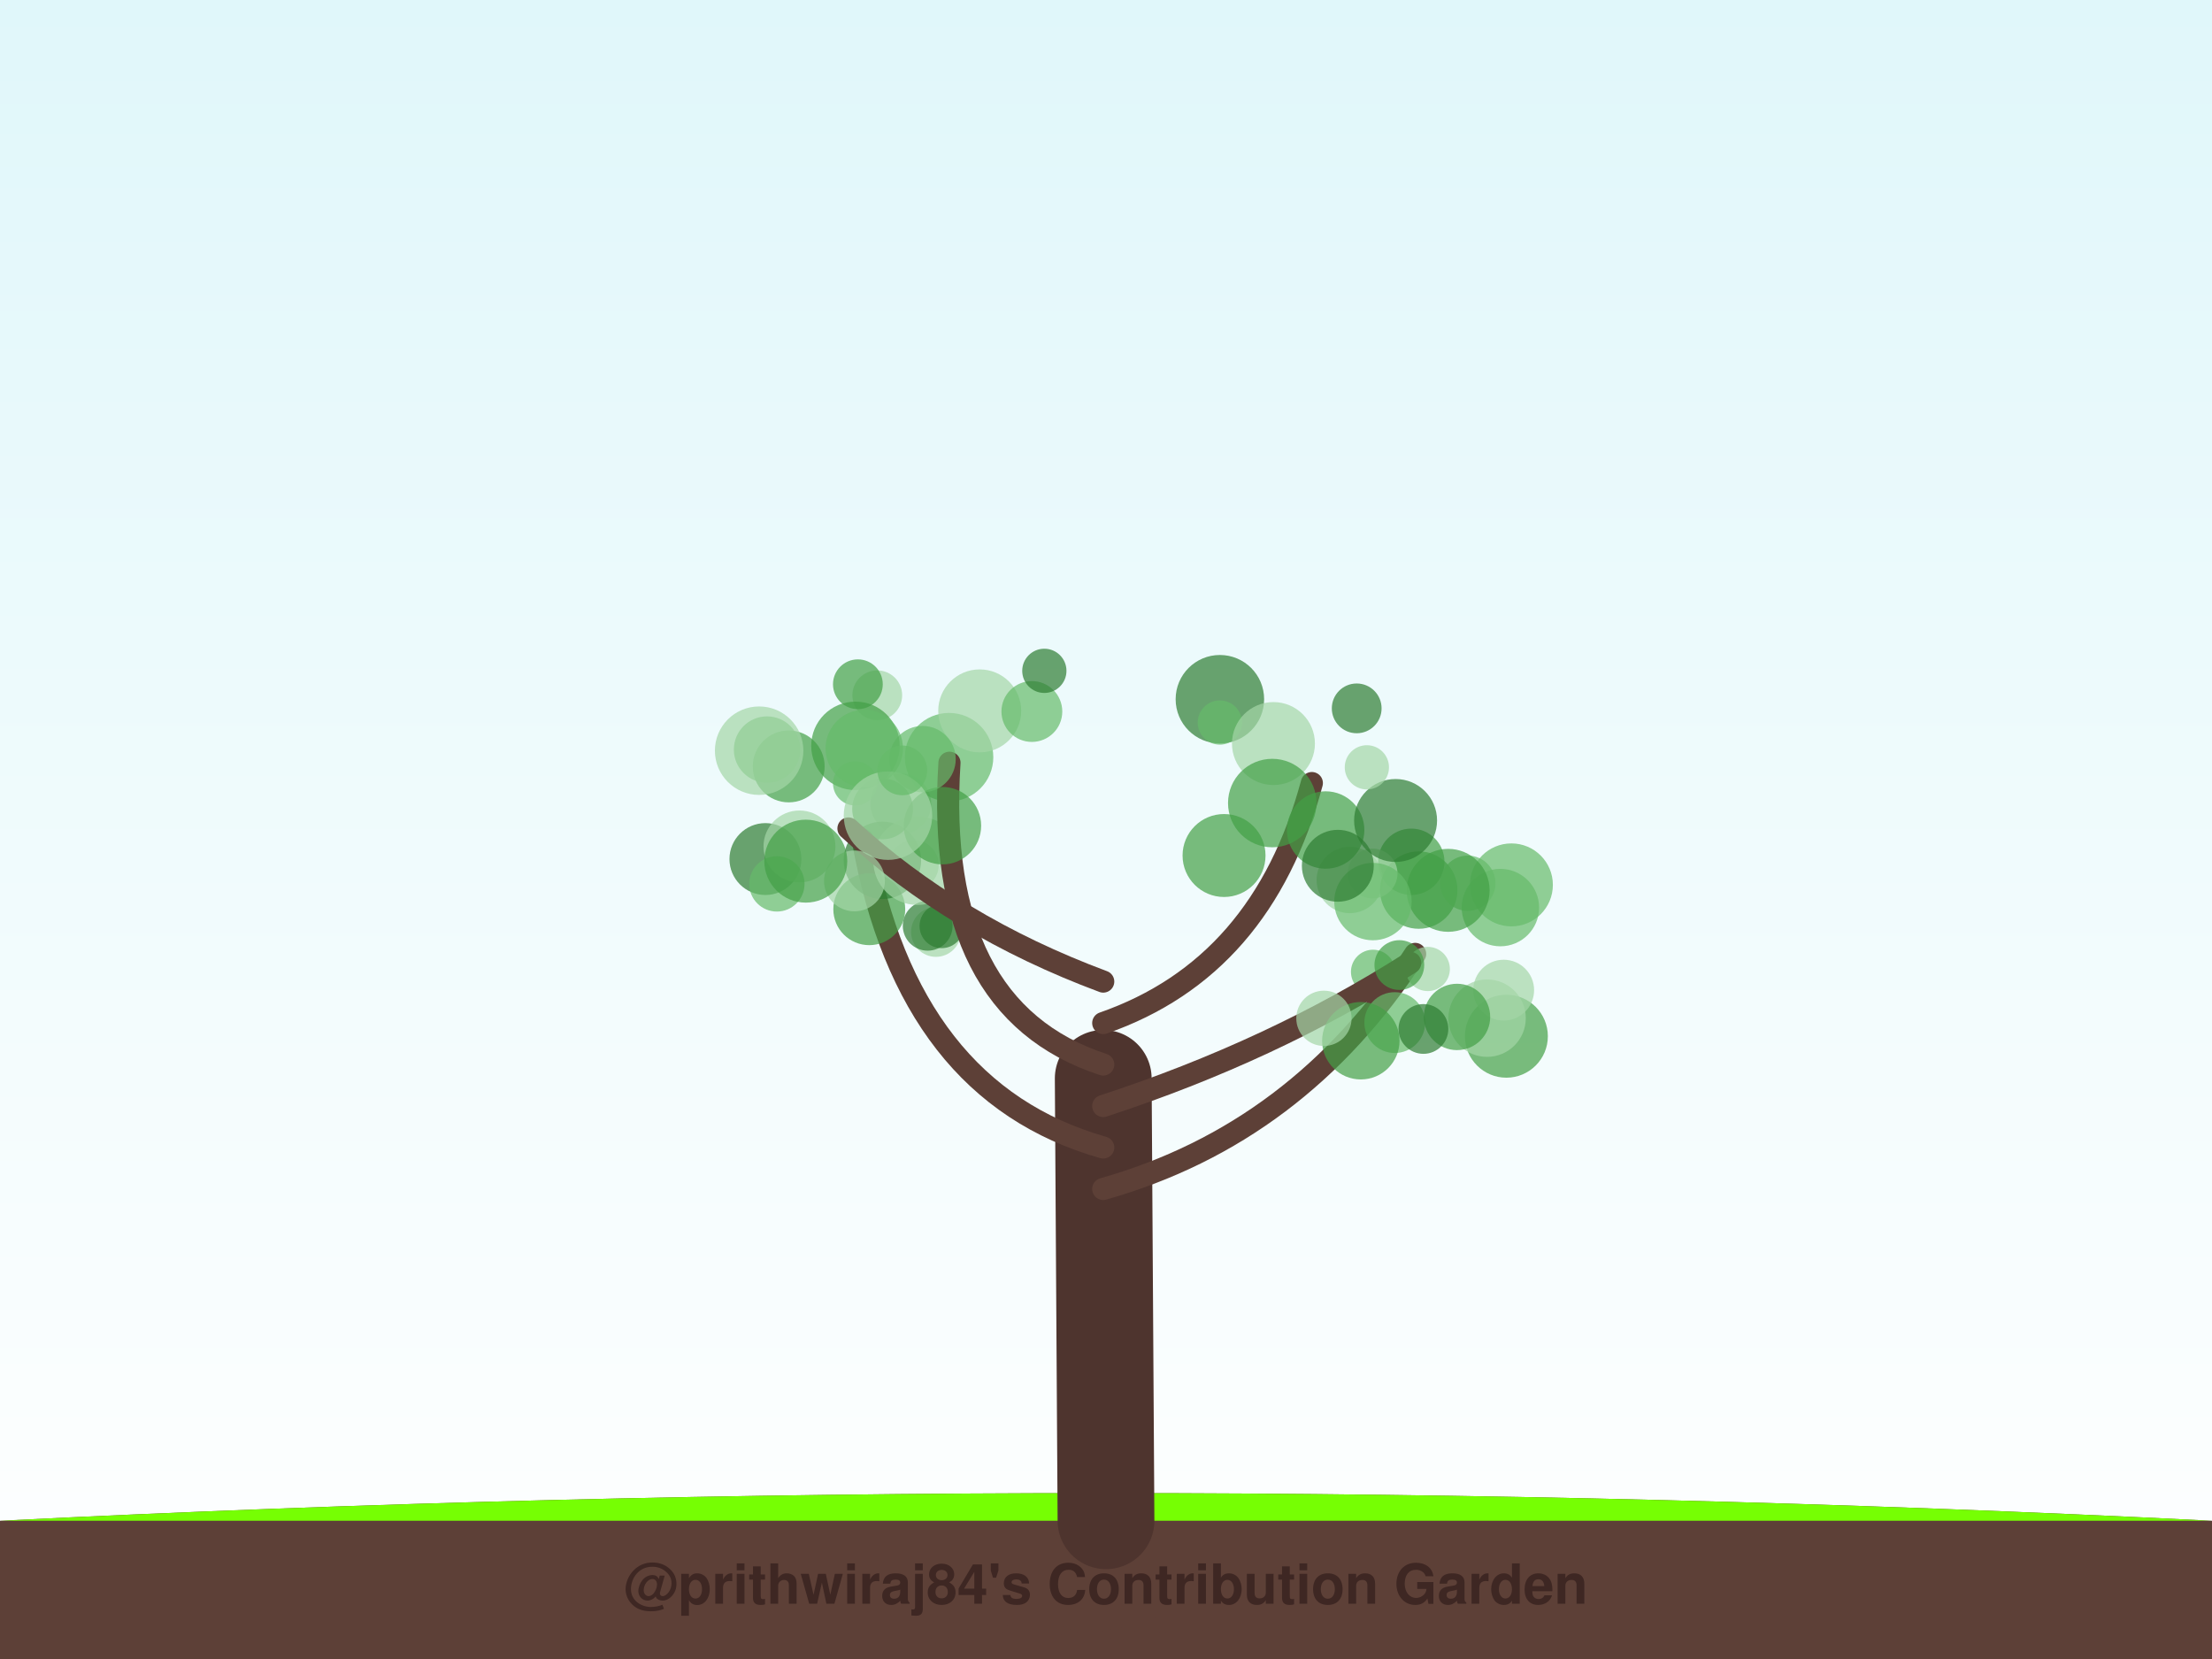
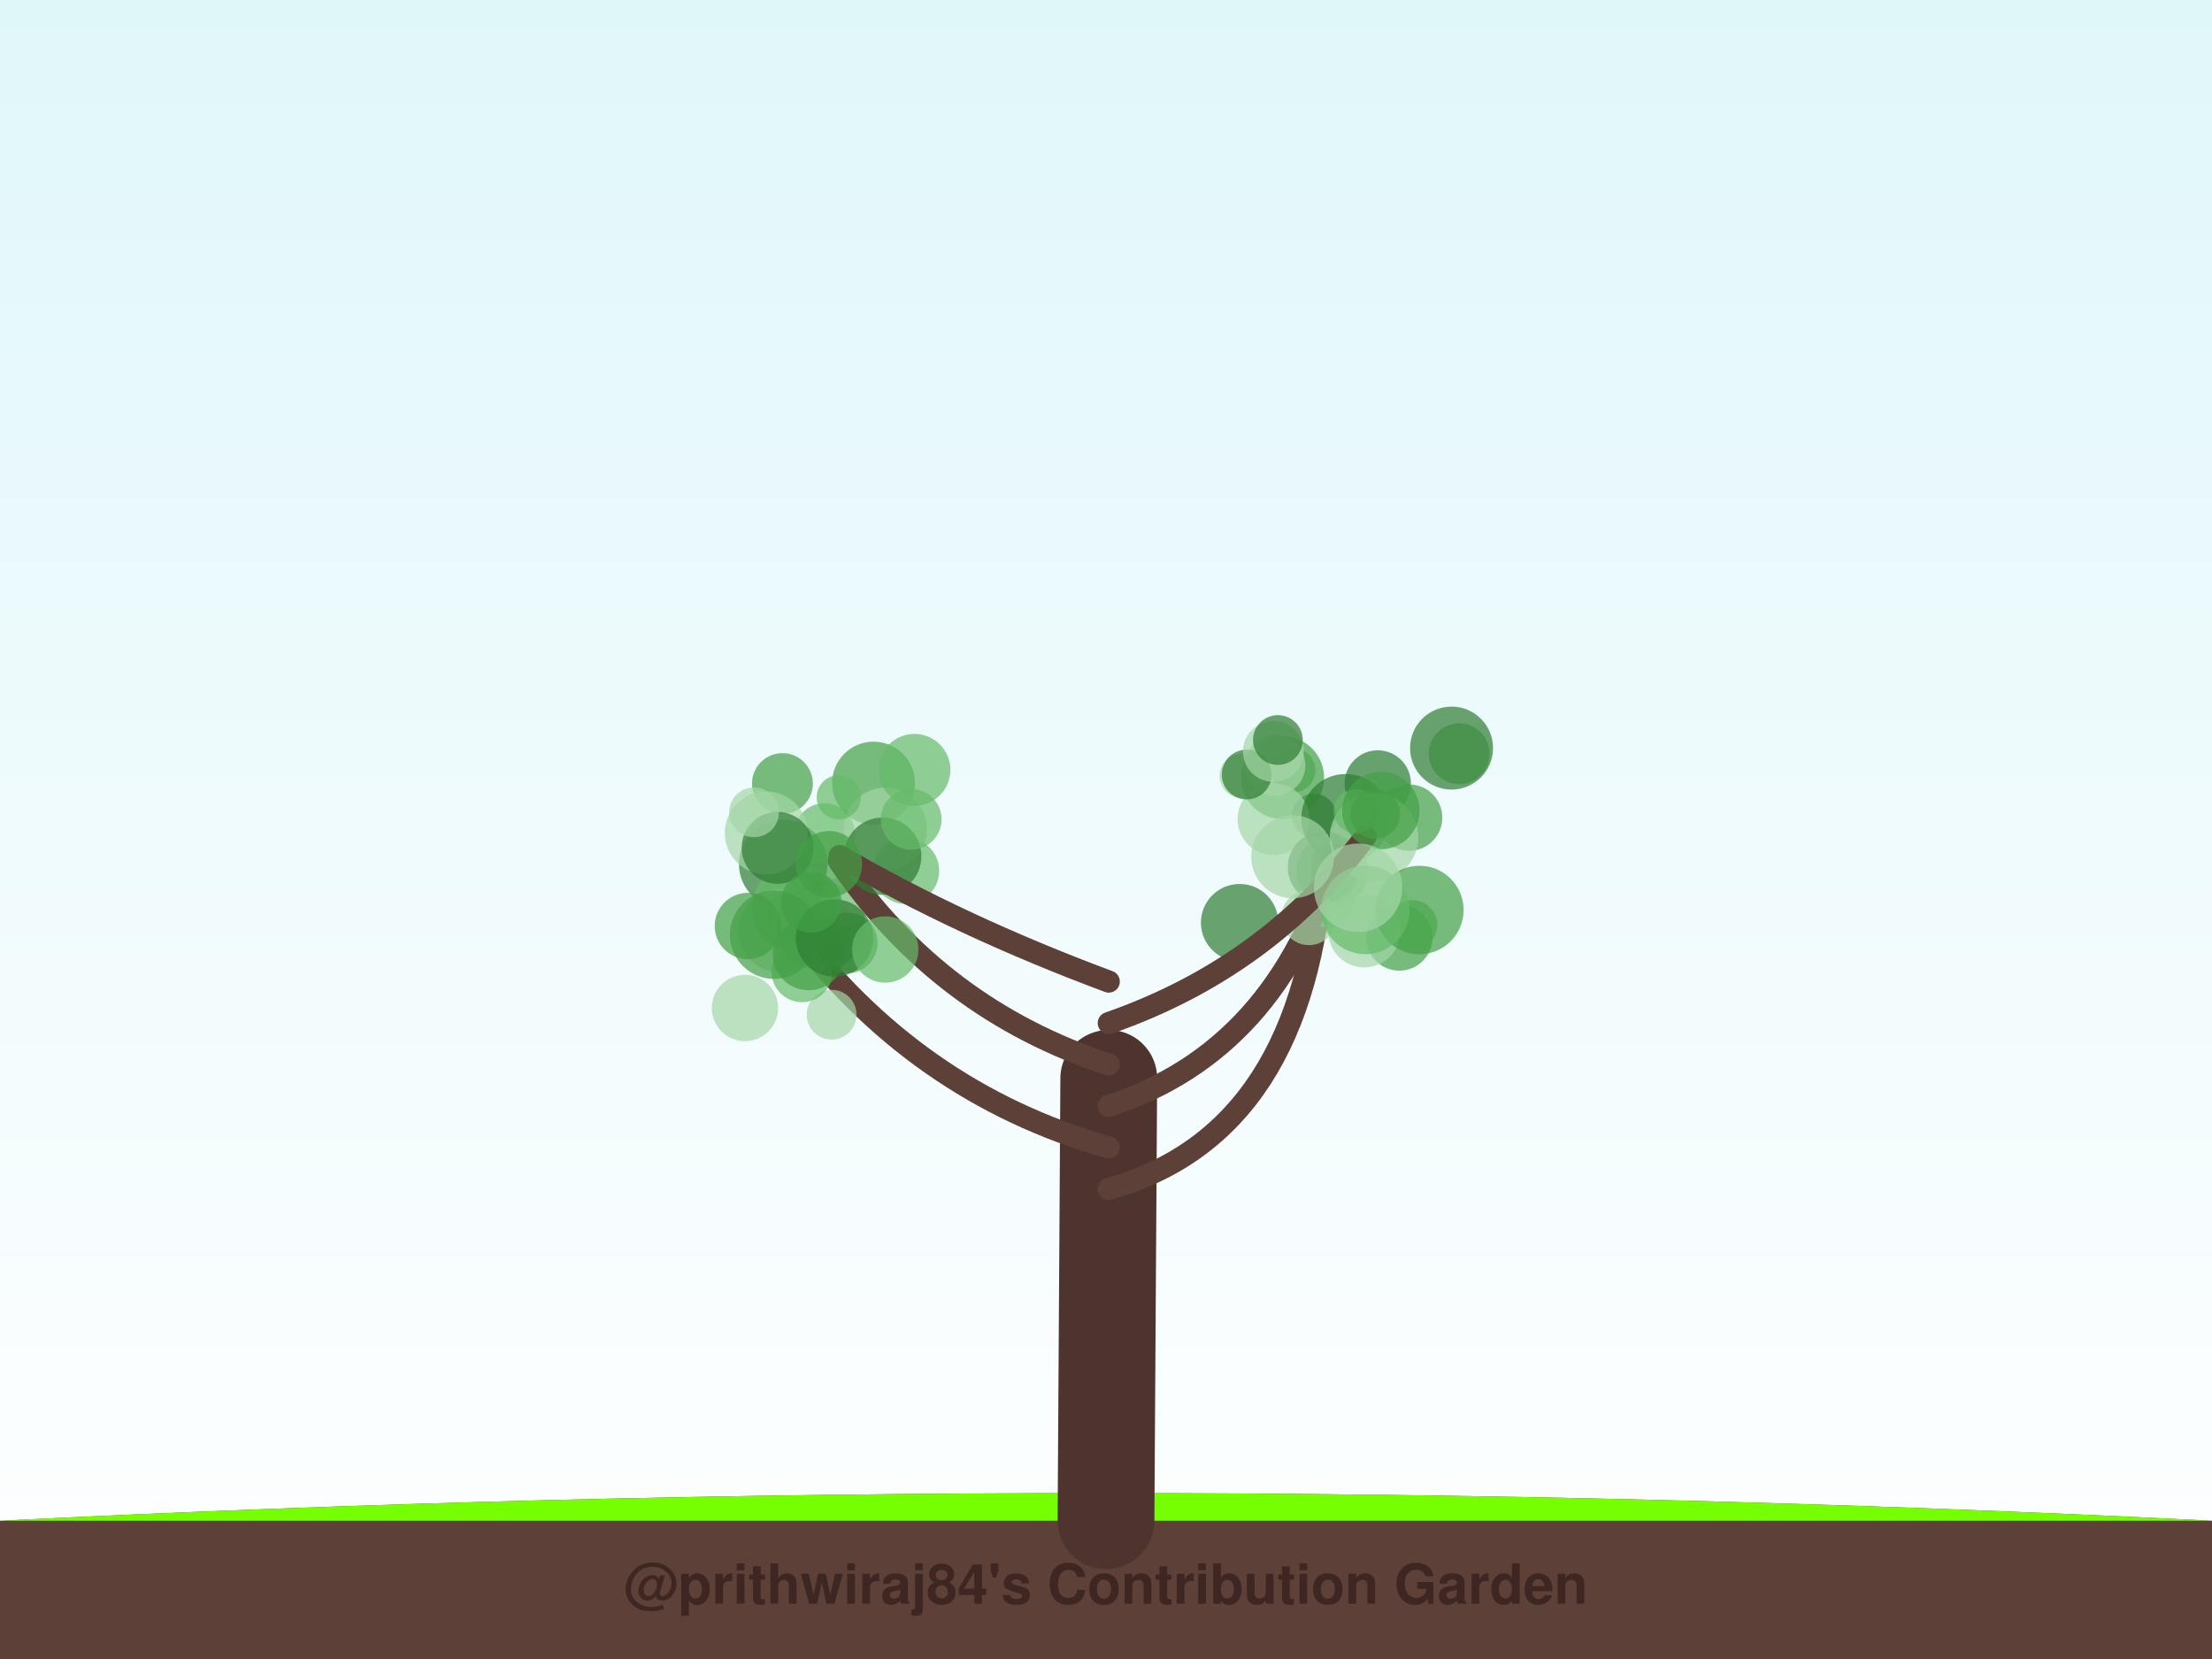
<svg xmlns="http://www.w3.org/2000/svg" width="800" height="600" viewBox="0 0 800 600">
  <defs>
    <linearGradient id="sky" x1="0%" y1="0%" x2="0%" y2="100%">
      <stop offset="0%" style="stop-color:#e0f7fa;stop-opacity:1" />
      <stop offset="100%" style="stop-color:#ffffff;stop-opacity:1" />
    </linearGradient>
    <filter id="glow" x="-20%" y="-20%" width="140%" height="140%">
      <feGaussianBlur stdDeviation="2" result="coloredBlur" />
      <feMerge>
        <feMergeNode in="coloredBlur" />
        <feMergeNode in="SourceGraphic" />
      </feMerge>
    </filter>
  </defs>
  <rect width="100%" height="100%" fill="url(#sky)" />
  <path d="M0,550 Q400,530 800,550 L800,600 L0,600 Z" stroke="#4e342e" stroke-width="0" fill="#5d4037" stroke-linecap="round" stroke-opacity="1.0" />
  <path d="M0,550 Q400,530 800,550" stroke="none" stroke-width="0" fill="#76ff03" stroke-linecap="round" stroke-opacity="0.1" />
-   <path d="M400,550 Q399.5,470.0 399,390" stroke="#4e342e" stroke-width="35" fill="none" stroke-linecap="round" stroke-opacity="1.0" />
-   <path d="M399,430 Q469.625,410 511.807,344.994" stroke="#5d4037" stroke-width="8" fill="none" stroke-linecap="round" stroke-opacity="1.0" />
-   <circle cx="546.618" cy="320.031" r="15" fill="#66bb6a" fill-opacity="0.7" />
-   <circle cx="516.37" cy="350.445" r="8" fill="#a5d6a7" fill-opacity="0.7" />
-   <circle cx="544.803" cy="374.762" r="15" fill="#43a047" fill-opacity="0.7" />
-   <circle cx="510.412" cy="311.678" r="12" fill="#43a047" fill-opacity="0.7" />
-   <circle cx="488.162" cy="318.26" r="12" fill="#a5d6a7" fill-opacity="0.7" />
-   <circle cx="513.105" cy="321.912" r="14" fill="#43a047" fill-opacity="0.7" />
-   <circle cx="542.635" cy="328.244" r="14" fill="#66bb6a" fill-opacity="0.7" />
-   <circle cx="496.59" cy="351.475" r="8" fill="#66bb6a" fill-opacity="0.7" />
-   <circle cx="537.821" cy="368.234" r="14" fill="#a5d6a7" fill-opacity="0.7" />
-   <circle cx="530.852" cy="319.434" r="10" fill="#66bb6a" fill-opacity="0.7" />
-   <path d="M399,415 Q328.375,395 312.038,303.693" stroke="#5d4037" stroke-width="8" fill="none" stroke-linecap="round" stroke-opacity="1.0" />
-   <circle cx="330.496" cy="312.835" r="9" fill="#a5d6a7" fill-opacity="0.7" />
-   <circle cx="325.809" cy="290.711" r="11" fill="#a5d6a7" fill-opacity="0.7" />
-   <circle cx="285.246" cy="277.187" r="13" fill="#43a047" fill-opacity="0.7" />
-   <circle cx="314.382" cy="328.826" r="13" fill="#43a047" fill-opacity="0.7" />
-   <circle cx="343.244" cy="273.839" r="16" fill="#66bb6a" fill-opacity="0.7" />
-   <circle cx="338.502" cy="337.057" r="9" fill="#a5d6a7" fill-opacity="0.7" />
-   <circle cx="319.13" cy="311.155" r="14" fill="#2e7d32" fill-opacity="0.7" />
-   <circle cx="335.515" cy="334.825" r="9" fill="#2e7d32" fill-opacity="0.7" />
-   <circle cx="340.569" cy="334.916" r="8" fill="#2e7d32" fill-opacity="0.7" />
-   <circle cx="331.829" cy="311.288" r="16" fill="#a5d6a7" fill-opacity="0.7" />
-   <path d="M399,400 Q460.25,380 510.023,348.229" stroke="#5d4037" stroke-width="8" fill="none" stroke-linecap="round" stroke-opacity="1.0" />
-   <circle cx="496.42" cy="315.915" r="9" fill="#a5d6a7" fill-opacity="0.7" />
-   <circle cx="543.829" cy="358.097" r="11" fill="#a5d6a7" fill-opacity="0.7" />
-   <circle cx="506.088" cy="349.029" r="9" fill="#43a047" fill-opacity="0.7" />
-   <circle cx="504.439" cy="369.831" r="11" fill="#66bb6a" fill-opacity="0.7" />
-   <circle cx="526.95" cy="367.791" r="12" fill="#43a047" fill-opacity="0.7" />
-   <circle cx="492.157" cy="376.396" r="14" fill="#43a047" fill-opacity="0.7" />
-   <circle cx="523.743" cy="322.003" r="15" fill="#43a047" fill-opacity="0.7" />
-   <circle cx="496.545" cy="326.068" r="14" fill="#66bb6a" fill-opacity="0.7" />
-   <circle cx="478.817" cy="368.287" r="10" fill="#a5d6a7" fill-opacity="0.7" />
-   <circle cx="514.799" cy="372.135" r="9" fill="#2e7d32" fill-opacity="0.7" />
-   <path d="M399,385 Q337.75,365 343.386,275.852" stroke="#5d4037" stroke-width="8" fill="none" stroke-linecap="round" stroke-opacity="1.0" />
-   <circle cx="317.278" cy="251.46" r="9" fill="#a5d6a7" fill-opacity="0.7" />
-   <circle cx="354.323" cy="257.1" r="15" fill="#a5d6a7" fill-opacity="0.7" />
-   <circle cx="310.264" cy="247.471" r="9" fill="#43a047" fill-opacity="0.7" />
-   <circle cx="340.846" cy="298.62" r="14" fill="#43a047" fill-opacity="0.7" />
-   <circle cx="373.187" cy="257.325" r="11" fill="#66bb6a" fill-opacity="0.7" />
-   <circle cx="333.653" cy="274.546" r="12" fill="#66bb6a" fill-opacity="0.7" />
-   <circle cx="319.204" cy="292.534" r="11" fill="#43a047" fill-opacity="0.7" />
-   <circle cx="377.701" cy="242.616" r="8" fill="#2e7d32" fill-opacity="0.7" />
-   <circle cx="309.389" cy="269.748" r="16" fill="#43a047" fill-opacity="0.7" />
-   <circle cx="309.265" cy="283.312" r="8" fill="#66bb6a" fill-opacity="0.7" />
-   <path d="M399,370 Q456.5,350 474.447,283.208" stroke="#5d4037" stroke-width="8" fill="none" stroke-linecap="round" stroke-opacity="1.0" />
-   <circle cx="441.188" cy="252.885" r="16" fill="#2e7d32" fill-opacity="0.7" />
-   <circle cx="442.692" cy="309.407" r="15" fill="#43a047" fill-opacity="0.7" />
-   <circle cx="441.172" cy="261.315" r="8" fill="#66bb6a" fill-opacity="0.7" />
-   <circle cx="479.436" cy="300.185" r="14" fill="#43a047" fill-opacity="0.7" />
-   <circle cx="483.842" cy="313.12" r="13" fill="#2e7d32" fill-opacity="0.7" />
-   <circle cx="504.734" cy="296.74" r="15" fill="#2e7d32" fill-opacity="0.7" />
-   <circle cx="460.559" cy="268.919" r="15" fill="#a5d6a7" fill-opacity="0.7" />
-   <circle cx="494.349" cy="277.515" r="8" fill="#a5d6a7" fill-opacity="0.7" />
-   <circle cx="460.13" cy="290.433" r="16" fill="#43a047" fill-opacity="0.7" />
-   <circle cx="490.67" cy="256.19" r="9" fill="#2e7d32" fill-opacity="0.7" />
-   <path d="M399,355 Q345.25,335 306.855,299.633" stroke="#5d4037" stroke-width="8" fill="none" stroke-linecap="round" stroke-opacity="1.0" />
-   <circle cx="276.822" cy="310.687" r="13" fill="#2e7d32" fill-opacity="0.7" />
-   <circle cx="309.025" cy="318.591" r="11" fill="#a5d6a7" fill-opacity="0.7" />
-   <circle cx="312.577" cy="270.68" r="14" fill="#66bb6a" fill-opacity="0.7" />
-   <circle cx="321.148" cy="294.996" r="16" fill="#a5d6a7" fill-opacity="0.7" />
-   <circle cx="277.405" cy="271.087" r="12" fill="#66bb6a" fill-opacity="0.7" />
-   <circle cx="289.132" cy="306.131" r="13" fill="#a5d6a7" fill-opacity="0.7" />
-   <circle cx="326.326" cy="278.62" r="9" fill="#66bb6a" fill-opacity="0.7" />
-   <circle cx="274.553" cy="271.496" r="16" fill="#a5d6a7" fill-opacity="0.7" />
-   <circle cx="280.972" cy="319.677" r="10" fill="#66bb6a" fill-opacity="0.7" />
-   <circle cx="291.422" cy="311.446" r="15" fill="#43a047" fill-opacity="0.7" />
+   <path d="M400,550 Q400.5,470.0 401,390" stroke="#4e342e" stroke-width="35" fill="none" stroke-linecap="round" stroke-opacity="1.0" />
+   <path d="M401,430 Q472.296,410 478.661,310.412" stroke="#5d4037" stroke-width="8" fill="none" stroke-linecap="round" stroke-opacity="1.0" />
+   <circle cx="467.728" cy="278.586" r="8" fill="#66bb6a" fill-opacity="0.7" />
+   <circle cx="481.794" cy="315.082" r="13" fill="#66bb6a" fill-opacity="0.7" />
+   <circle cx="475.24" cy="295.033" r="8" fill="#2e7d32" fill-opacity="0.7" />
+   <circle cx="463.869" cy="281.259" r="15" fill="#43a047" fill-opacity="0.7" />
+   <circle cx="449.074" cy="280.592" r="8" fill="#a5d6a7" fill-opacity="0.7" />
+   <circle cx="460.582" cy="296.26" r="13" fill="#a5d6a7" fill-opacity="0.7" />
+   <circle cx="480.71" cy="326.479" r="9" fill="#66bb6a" fill-opacity="0.7" />
+   <circle cx="448.329" cy="333.697" r="14" fill="#2e7d32" fill-opacity="0.7" />
+   <circle cx="498.283" cy="283.361" r="12" fill="#2e7d32" fill-opacity="0.7" />
+   <circle cx="461.107" cy="276.734" r="11" fill="#a5d6a7" fill-opacity="0.7" />
+   <path d="M401,415 Q330.63,395 285.712,334.274" stroke="#5d4037" stroke-width="8" fill="none" stroke-linecap="round" stroke-opacity="1.0" />
+   <circle cx="293.363" cy="335.547" r="14" fill="#66bb6a" fill-opacity="0.7" />
+   <circle cx="269.438" cy="364.558" r="12" fill="#a5d6a7" fill-opacity="0.7" />
+   <circle cx="283.256" cy="312.505" r="16" fill="#2e7d32" fill-opacity="0.7" />
+   <circle cx="281.973" cy="336.593" r="15" fill="#a5d6a7" fill-opacity="0.7" />
+   <circle cx="300.766" cy="366.988" r="9" fill="#a5d6a7" fill-opacity="0.7" />
+   <circle cx="298.223" cy="301.501" r="11" fill="#66bb6a" fill-opacity="0.7" />
+   <circle cx="287.869" cy="328.358" r="16" fill="#66bb6a" fill-opacity="0.7" />
+   <circle cx="297.006" cy="334.874" r="16" fill="#43a047" fill-opacity="0.7" />
+   <circle cx="305.744" cy="325.831" r="9" fill="#a5d6a7" fill-opacity="0.7" />
+   <circle cx="290.071" cy="351.459" r="11" fill="#66bb6a" fill-opacity="0.7" />
+   <path d="M401,400 Q462.111,380 482.783,309.171" stroke="#5d4037" stroke-width="8" fill="none" stroke-linecap="round" stroke-opacity="1.0" />
+   <circle cx="478.732" cy="313.689" r="13" fill="#2e7d32" fill-opacity="0.7" />
+   <circle cx="506.104" cy="339.052" r="12" fill="#43a047" fill-opacity="0.7" />
+   <circle cx="486.636" cy="295.922" r="16" fill="#2e7d32" fill-opacity="0.7" />
+   <circle cx="510.824" cy="334.533" r="9" fill="#66bb6a" fill-opacity="0.7" />
+   <circle cx="509.624" cy="295.709" r="12" fill="#43a047" fill-opacity="0.7" />
+   <circle cx="496.921" cy="302.856" r="16" fill="#a5d6a7" fill-opacity="0.7" />
+   <circle cx="493.39" cy="336.88" r="13" fill="#a5d6a7" fill-opacity="0.7" />
+   <circle cx="513.34" cy="329.114" r="16" fill="#43a047" fill-opacity="0.7" />
+   <circle cx="450.881" cy="280.121" r="9" fill="#2e7d32" fill-opacity="0.7" />
+   <circle cx="473.41" cy="331.818" r="10" fill="#a5d6a7" fill-opacity="0.7" />
+   <path d="M401,385 Q339.889,365 303.389,311.445" stroke="#5d4037" stroke-width="8" fill="none" stroke-linecap="round" stroke-opacity="1.0" />
+   <circle cx="282.975" cy="283.388" r="11" fill="#43a047" fill-opacity="0.7" />
+   <circle cx="315.938" cy="283.225" r="15" fill="#43a047" fill-opacity="0.7" />
+   <circle cx="290.381" cy="331.75" r="13" fill="#66bb6a" fill-opacity="0.7" />
+   <circle cx="327.659" cy="314.956" r="12" fill="#66bb6a" fill-opacity="0.7" />
+   <circle cx="320.228" cy="299.862" r="15" fill="#a5d6a7" fill-opacity="0.7" />
+   <circle cx="277.119" cy="301.258" r="15" fill="#a5d6a7" fill-opacity="0.7" />
+   <circle cx="292.484" cy="345.144" r="13" fill="#43a047" fill-opacity="0.7" />
+   <circle cx="319.236" cy="309.661" r="14" fill="#2e7d32" fill-opacity="0.7" />
+   <circle cx="303.361" cy="288.359" r="8" fill="#66bb6a" fill-opacity="0.7" />
+   <circle cx="270.482" cy="334.909" r="12" fill="#43a047" fill-opacity="0.7" />
+   <path d="M401,370 Q458.407,350 493.887,302.514" stroke="#5d4037" stroke-width="8" fill="none" stroke-linecap="round" stroke-opacity="1.0" />
+   <circle cx="490.333" cy="293.419" r="8" fill="#66bb6a" fill-opacity="0.7" />
+   <circle cx="493.806" cy="329.083" r="16" fill="#66bb6a" fill-opacity="0.7" />
+   <circle cx="499.394" cy="293.145" r="14" fill="#43a047" fill-opacity="0.7" />
+   <circle cx="460.534" cy="271.779" r="11" fill="#a5d6a7" fill-opacity="0.7" />
+   <circle cx="491.173" cy="321.075" r="16" fill="#a5d6a7" fill-opacity="0.7" />
+   <circle cx="497.352" cy="294.399" r="9" fill="#43a047" fill-opacity="0.7" />
+   <circle cx="467.516" cy="309.86" r="15" fill="#a5d6a7" fill-opacity="0.7" />
+   <circle cx="527.74" cy="272.594" r="11" fill="#66bb6a" fill-opacity="0.7" />
+   <circle cx="462.172" cy="267.641" r="9" fill="#2e7d32" fill-opacity="0.7" />
+   <circle cx="524.975" cy="270.555" r="15" fill="#2e7d32" fill-opacity="0.7" />
+   <path d="M401,355 Q347.296,335 303.656,309.608" stroke="#5d4037" stroke-width="8" fill="none" stroke-linecap="round" stroke-opacity="1.0" />
+   <circle cx="279.977" cy="338.05" r="16" fill="#43a047" fill-opacity="0.7" />
+   <circle cx="306.391" cy="341.014" r="11" fill="#43a047" fill-opacity="0.7" />
+   <circle cx="301.817" cy="339.252" r="14" fill="#2e7d32" fill-opacity="0.7" />
+   <circle cx="281.226" cy="306.653" r="13" fill="#2e7d32" fill-opacity="0.7" />
+   <circle cx="299.806" cy="312.538" r="12" fill="#43a047" fill-opacity="0.7" />
+   <circle cx="272.706" cy="293.786" r="9" fill="#a5d6a7" fill-opacity="0.7" />
+   <circle cx="293.42" cy="326.309" r="11" fill="#43a047" fill-opacity="0.7" />
+   <circle cx="320.15" cy="343.397" r="12" fill="#66bb6a" fill-opacity="0.7" />
+   <circle cx="329.53" cy="296.329" r="11" fill="#66bb6a" fill-opacity="0.7" />
+   <circle cx="330.723" cy="278.437" r="13" fill="#66bb6a" fill-opacity="0.7" />
  <text x="400" y="580" font-family="Segoe UI, Helvetica, Arial, sans-serif" font-size="20" fill="#3e2723" text-anchor="middle" font-weight="bold">@prithwiraj84's Contribution Garden</text>
  <text x="400" y="595" font-family="Segoe UI, Helvetica, Arial, sans-serif" font-size="14" fill="#5d4037" text-anchor="middle" font-weight="bold">Grown over 5 years</text>
</svg>
